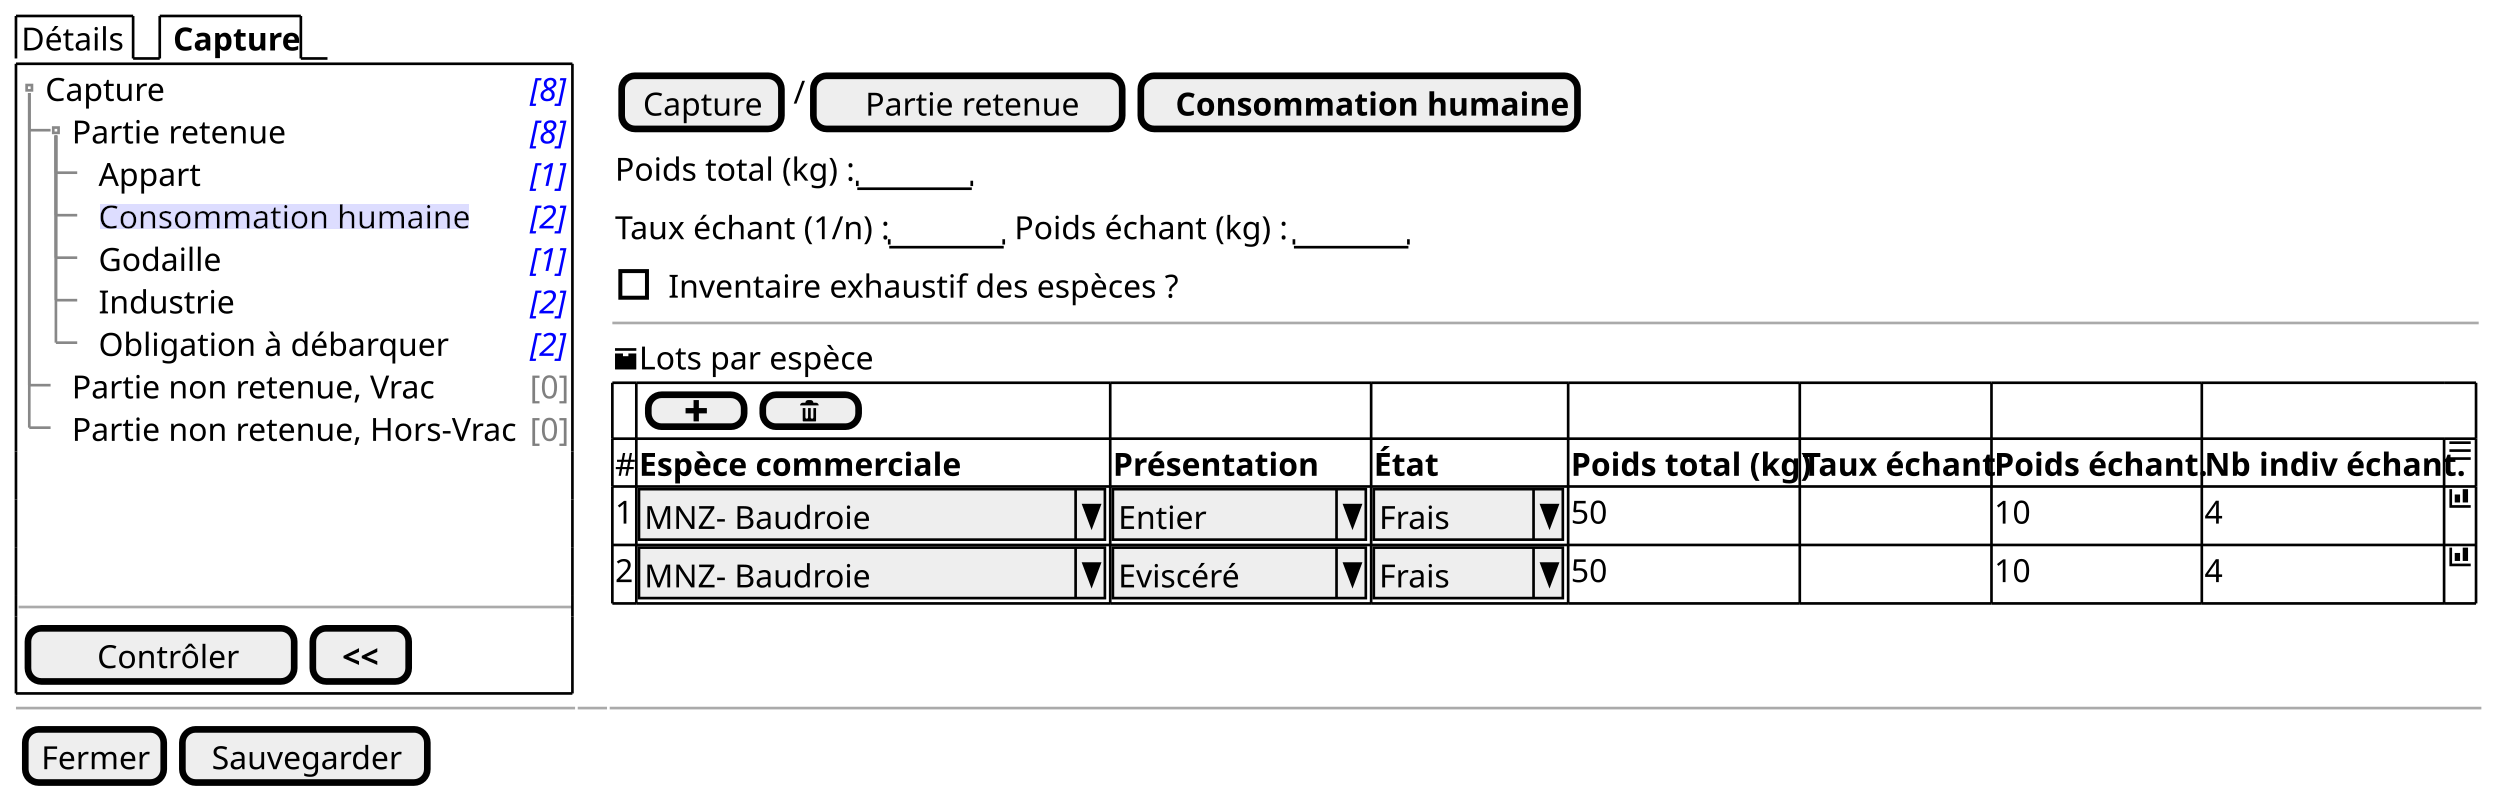
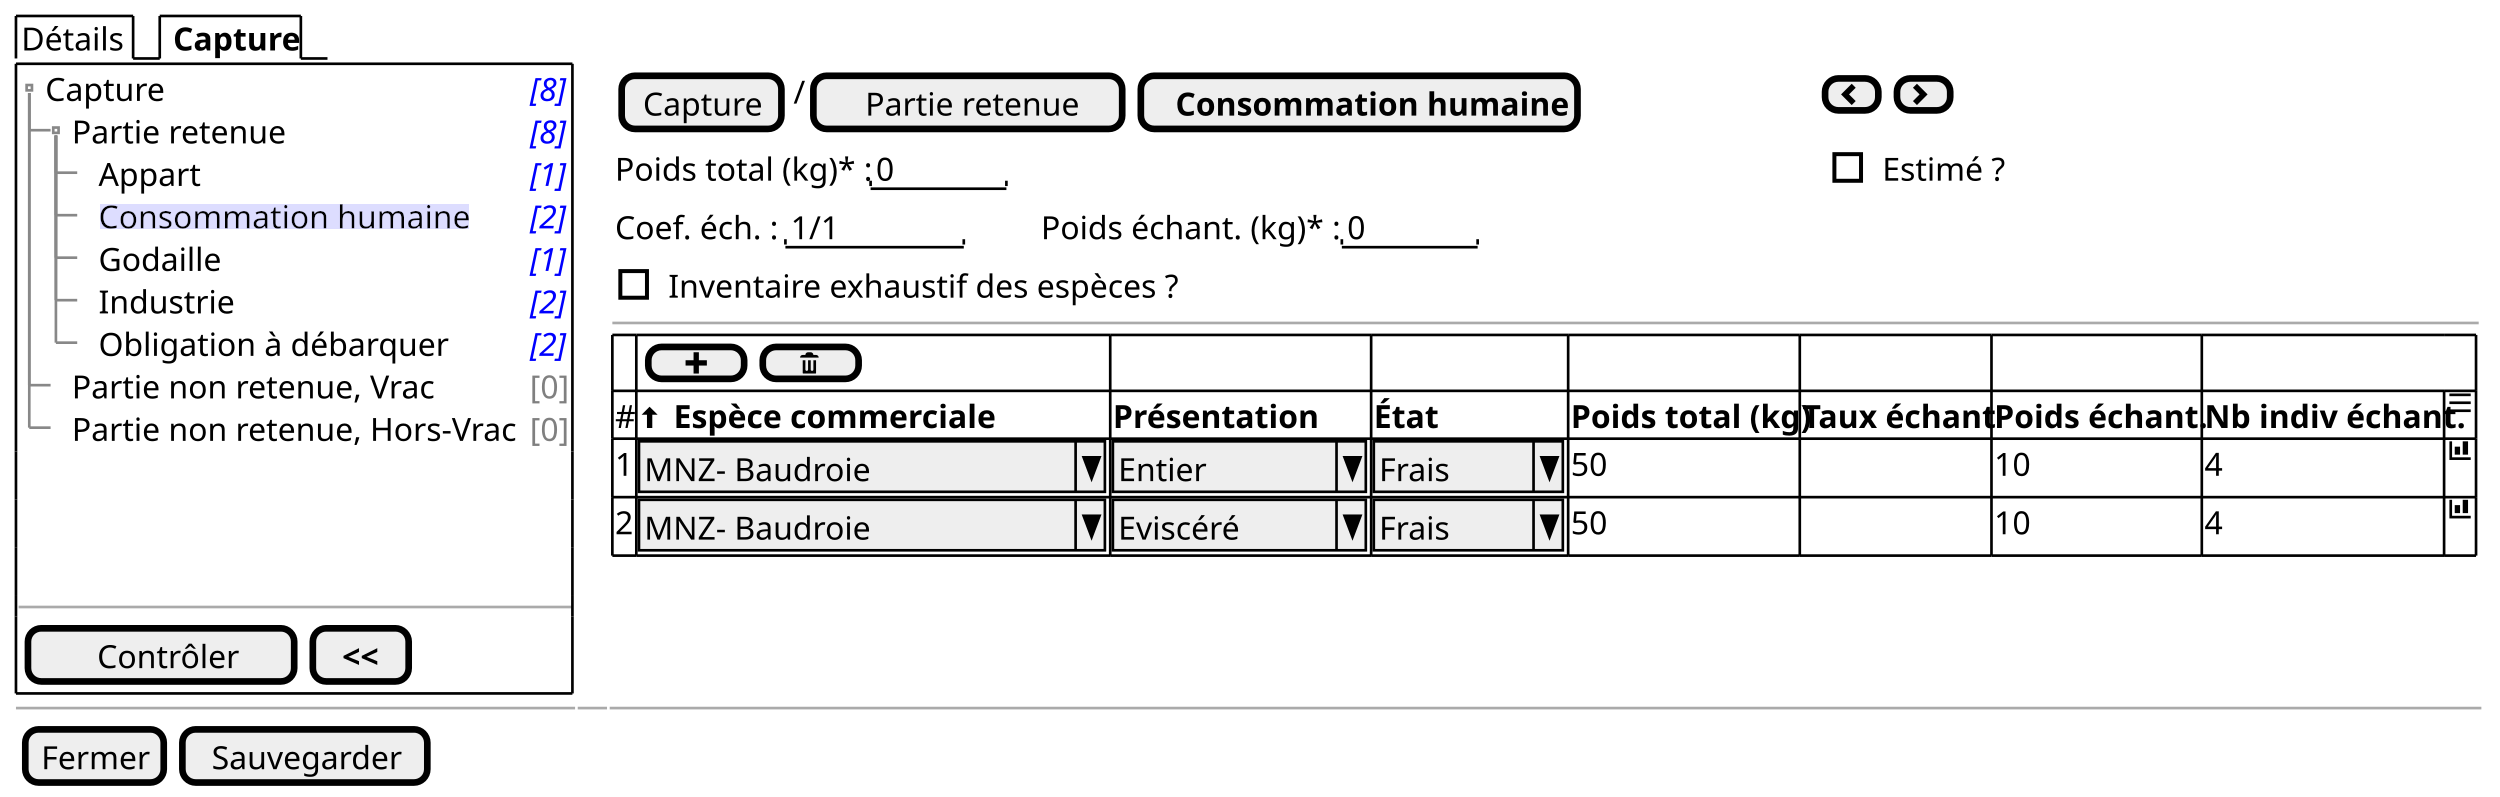
<svg xmlns="http://www.w3.org/2000/svg" contentStyleType="text/css" height="299px" preserveAspectRatio="none" style="width:939px;height:299px;background:#FFFFFF;" version="1.1" viewBox="0 0 939 299" width="939px" zoomAndPan="magnify">
  <defs>
-     <filter height="1" id="b18i90tzj31lcf0" width="1" x="0" y="0">
+     <filter height="1" id="b17hx7ws9d99890" width="1" x="0" y="0">
      <feFlood flood-color="#DDDDFF" result="flood" />
      <feComposite in="SourceGraphic" in2="flood" operator="over" />
    </filter>
  </defs>
  <g>
    <text fill="#000000" font-family="sans-serif" font-size="12" lengthAdjust="spacing" textLength="39" x="8" y="18.949">Détails</text>
    <line style="stroke:#000000;stroke-width:1.0;" x1="6" x2="6" y1="6" y2="21.961" />
    <line style="stroke:#000000;stroke-width:1.0;" x1="6" x2="50" y1="6" y2="6" />
    <line style="stroke:#000000;stroke-width:1.0;" x1="50" x2="50" y1="6" y2="21.961" />
    <line style="stroke:#000000;stroke-width:1.0;" x1="50" x2="60" y1="21.961" y2="21.961" />
    <text fill="#000000" font-family="sans-serif" font-size="12" font-weight="bold" lengthAdjust="spacing" textLength="45" x="65" y="18.949">Capture</text>
    <line style="stroke:#000000;stroke-width:1.0;" x1="60" x2="60" y1="6" y2="21.961" />
    <line style="stroke:#000000;stroke-width:1.0;" x1="60" x2="113" y1="6" y2="6" />
    <line style="stroke:#000000;stroke-width:1.0;" x1="113" x2="113" y1="6" y2="21.961" />
    <line style="stroke:#000000;stroke-width:1.0;" x1="113" x2="123" y1="21.961" y2="21.961" />
    <text fill="#000000" font-family="sans-serif" font-size="12" lengthAdjust="spacing" textLength="44" x="17" y="37.91">Capture</text>
    <text fill="#0000FF" font-family="sans-serif" font-size="12" font-style="italic" lengthAdjust="spacing" textLength="13" x="199" y="37.91">[8]</text>
    <text fill="#000000" font-family="sans-serif" font-size="12" lengthAdjust="spacing" textLength="77" x="27" y="53.871">Partie retenue</text>
    <text fill="#0000FF" font-family="sans-serif" font-size="12" font-style="italic" lengthAdjust="spacing" textLength="13" x="199" y="53.871">[8]</text>
    <text fill="#000000" font-family="sans-serif" font-size="12" lengthAdjust="spacing" textLength="35" x="37" y="69.832">Appart</text>
    <text fill="#0000FF" font-family="sans-serif" font-size="12" font-style="italic" lengthAdjust="spacing" textLength="13" x="199" y="69.832">[1]</text>
-     <text fill="#000000" filter="url(#b18i90tzj31lcf0)" font-family="sans-serif" font-size="12" lengthAdjust="spacing" textLength="138" x="37" y="85.793">Consommation humaine</text>
+     <text fill="#000000" filter="url(#b17hx7ws9d99890)" font-family="sans-serif" font-size="12" lengthAdjust="spacing" textLength="138" x="37" y="85.793">Consommation humaine</text>
    <text fill="#0000FF" font-family="sans-serif" font-size="12" font-style="italic" lengthAdjust="spacing" textLength="13" x="199" y="85.793">[2]</text>
    <text fill="#000000" font-family="sans-serif" font-size="12" lengthAdjust="spacing" textLength="46" x="37" y="101.754">Godaille</text>
    <text fill="#0000FF" font-family="sans-serif" font-size="12" font-style="italic" lengthAdjust="spacing" textLength="13" x="199" y="101.754">[1]</text>
    <text fill="#000000" font-family="sans-serif" font-size="12" lengthAdjust="spacing" textLength="48" x="37" y="117.715">Industrie</text>
    <text fill="#0000FF" font-family="sans-serif" font-size="12" font-style="italic" lengthAdjust="spacing" textLength="13" x="199" y="117.715">[2]</text>
    <text fill="#000000" font-family="sans-serif" font-size="12" lengthAdjust="spacing" textLength="126" x="37" y="133.676">Obligation à débarquer</text>
    <text fill="#0000FF" font-family="sans-serif" font-size="12" font-style="italic" lengthAdjust="spacing" textLength="13" x="199" y="133.676">[2]</text>
    <text fill="#000000" font-family="sans-serif" font-size="12" lengthAdjust="spacing" textLength="131" x="27" y="149.637">Partie non retenue, Vrac</text>
    <text fill="#808080" font-family="sans-serif" font-size="12" lengthAdjust="spacing" textLength="13" x="199" y="149.637">[0]</text>
    <text fill="#000000" font-family="sans-serif" font-size="12" lengthAdjust="spacing" textLength="162" x="27" y="165.598">Partie non retenue, Hors-Vrac</text>
    <text fill="#808080" font-family="sans-serif" font-size="12" lengthAdjust="spacing" textLength="13" x="199" y="165.598">[0]</text>
    <rect fill="none" height="2" style="stroke:#888888;stroke-width:1.0;" width="2" x="10" y="31.941" />
    <rect fill="none" height="2" style="stroke:#888888;stroke-width:1.0;" width="2" x="20" y="47.902" />
    <line style="stroke:#888888;stroke-width:1.0;" x1="11" x2="11" y1="34.941" y2="48.902" />
    <line style="stroke:#888888;stroke-width:1.0;" x1="11" x2="19" y1="48.902" y2="48.902" />
    <line style="stroke:#888888;stroke-width:1.0;" x1="21" x2="21" y1="50.902" y2="64.863" />
    <line style="stroke:#888888;stroke-width:1.0;" x1="21" x2="29" y1="64.863" y2="64.863" />
    <line style="stroke:#888888;stroke-width:1.0;" x1="21" x2="21" y1="50.902" y2="80.824" />
    <line style="stroke:#888888;stroke-width:1.0;" x1="21" x2="29" y1="80.824" y2="80.824" />
    <line style="stroke:#888888;stroke-width:1.0;" x1="21" x2="21" y1="50.902" y2="96.785" />
    <line style="stroke:#888888;stroke-width:1.0;" x1="21" x2="29" y1="96.785" y2="96.785" />
    <line style="stroke:#888888;stroke-width:1.0;" x1="21" x2="21" y1="50.902" y2="112.746" />
    <line style="stroke:#888888;stroke-width:1.0;" x1="21" x2="29" y1="112.746" y2="112.746" />
    <line style="stroke:#888888;stroke-width:1.0;" x1="21" x2="21" y1="50.902" y2="128.707" />
    <line style="stroke:#888888;stroke-width:1.0;" x1="21" x2="29" y1="128.707" y2="128.707" />
    <line style="stroke:#888888;stroke-width:1.0;" x1="11" x2="11" y1="34.941" y2="144.668" />
    <line style="stroke:#888888;stroke-width:1.0;" x1="11" x2="19" y1="144.668" y2="144.668" />
    <line style="stroke:#888888;stroke-width:1.0;" x1="11" x2="11" y1="34.941" y2="160.629" />
    <line style="stroke:#888888;stroke-width:1.0;" x1="11" x2="19" y1="160.629" y2="160.629" />
    <line style="stroke:#AAAAAA;stroke-width:1.0;" x1="7" x2="215" y1="227.992" y2="227.992" />
    <rect fill="#EEEEEE" height="19.961" rx="5" ry="5" style="stroke:#000000;stroke-width:2.5;" width="100" x="10.5" y="235.992" />
    <text fill="#000000" font-family="sans-serif" font-size="12" lengthAdjust="spacing" textLength="51" x="36.5" y="250.941">Contrôler</text>
    <rect fill="#EEEEEE" height="19.961" rx="5" ry="5" style="stroke:#000000;stroke-width:2.5;" width="36" x="117.5" y="235.992" />
    <text fill="#000000" font-family="sans-serif" font-size="12" font-weight="bold" lengthAdjust="spacing" textLength="14" x="128.5" y="250.941">&lt;&lt;</text>
    <line style="stroke:#000000;stroke-width:1.0;" x1="6" x2="215" y1="23.961" y2="23.961" />
    <line style="stroke:#000000;stroke-width:1.0;" x1="6" x2="215" y1="260.453" y2="260.453" />
    <line style="stroke:#000000;stroke-width:1.0;" x1="6" x2="6" y1="23.961" y2="169.609" />
    <line style="stroke:#000000;stroke-width:1.0;" x1="215" x2="215" y1="169.609" y2="187.57" />
    <line style="stroke:#000000;stroke-width:1.0;" x1="215" x2="215" y1="23.961" y2="169.609" />
    <line style="stroke:#000000;stroke-width:1.0;" x1="6" x2="6" y1="231.492" y2="260.453" />
    <line style="stroke:#000000;stroke-width:1.0;" x1="6" x2="6" y1="223.492" y2="231.492" />
    <line style="stroke:#000000;stroke-width:1.0;" x1="215" x2="215" y1="231.492" y2="260.453" />
    <line style="stroke:#000000;stroke-width:1.0;" x1="6" x2="6" y1="205.531" y2="223.492" />
    <line style="stroke:#000000;stroke-width:1.0;" x1="215" x2="215" y1="223.492" y2="231.492" />
    <line style="stroke:#000000;stroke-width:1.0;" x1="6" x2="6" y1="187.57" y2="205.531" />
    <line style="stroke:#000000;stroke-width:1.0;" x1="215" x2="215" y1="205.531" y2="223.492" />
    <line style="stroke:#000000;stroke-width:1.0;" x1="6" x2="6" y1="169.609" y2="187.57" />
    <line style="stroke:#000000;stroke-width:1.0;" x1="215" x2="215" y1="187.57" y2="205.531" />
    <rect fill="#EEEEEE" height="19.961" rx="5" ry="5" style="stroke:#000000;stroke-width:2.5;" width="60" x="233.5" y="28.461" />
    <text fill="#000000" font-family="sans-serif" font-size="12" lengthAdjust="spacing" textLength="44" x="241.5" y="43.41">Capture</text>
    <text fill="#000000" font-family="sans-serif" font-size="12" lengthAdjust="spacing" textLength="3" x="298" y="38.91">/</text>
    <rect fill="#EEEEEE" height="19.961" rx="5" ry="5" style="stroke:#000000;stroke-width:2.5;" width="116" x="305.5" y="28.461" />
    <text fill="#000000" font-family="sans-serif" font-size="12" lengthAdjust="spacing" textLength="77" x="325" y="43.41">Partie retenue</text>
    <rect fill="#EEEEEE" height="19.961" rx="5" ry="5" style="stroke:#000000;stroke-width:2.5;" width="164" x="428.5" y="28.461" />
    <text fill="#000000" font-family="sans-serif" font-size="12" font-weight="bold" lengthAdjust="spacing" textLength="138" x="441.5" y="43.41">Consommation humaine</text>
-     <text fill="#000000" font-family="sans-serif" font-size="12" lengthAdjust="spacing" textLength="88" x="231" y="67.871">Poids total (kg) :</text>
-     <text fill="#000000" font-family="sans-serif" font-size="12" lengthAdjust="spacing" textLength="3" x="324" y="67.871"> </text>
-     <line style="stroke:#000000;stroke-width:1.0;" x1="322" x2="365" y1="70.883" y2="70.883" />
-     <line style="stroke:#000000;stroke-width:1.0;" x1="322" x2="322" y1="67.883" y2="69.883" />
-     <line style="stroke:#000000;stroke-width:1.0;" x1="365" x2="365" y1="67.883" y2="69.883" />
-     <text fill="#000000" font-family="sans-serif" font-size="12" lengthAdjust="spacing" textLength="100" x="231" y="89.832">Taux échant (1/n) :</text>
-     <text fill="#000000" font-family="sans-serif" font-size="12" lengthAdjust="spacing" textLength="3" x="336" y="89.832"> </text>
-     <line style="stroke:#000000;stroke-width:1.0;" x1="334" x2="377" y1="92.844" y2="92.844" />
-     <line style="stroke:#000000;stroke-width:1.0;" x1="334" x2="334" y1="89.844" y2="91.844" />
-     <line style="stroke:#000000;stroke-width:1.0;" x1="377" x2="377" y1="89.844" y2="91.844" />
-     <text fill="#000000" font-family="sans-serif" font-size="12" lengthAdjust="spacing" textLength="102" x="381" y="89.832">Poids échant (kg) :</text>
-     <text fill="#000000" font-family="sans-serif" font-size="12" lengthAdjust="spacing" textLength="3" x="488" y="89.832"> </text>
-     <line style="stroke:#000000;stroke-width:1.0;" x1="486" x2="529" y1="92.844" y2="92.844" />
-     <line style="stroke:#000000;stroke-width:1.0;" x1="486" x2="486" y1="89.844" y2="91.844" />
-     <line style="stroke:#000000;stroke-width:1.0;" x1="529" x2="529" y1="89.844" y2="91.844" />
+     <rect fill="#EEEEEE" height="12" rx="5" ry="5" style="stroke:#000000;stroke-width:2.5;" width="20" x="685.5" y="29.461" />
+     <path d="M695.5,31.461 L691.5,35.461 L695.5,39.461 L697,37.961 L694.5,35.461 L697,32.961 L695.5,31.461 " fill="#000000" style="stroke:;stroke-width:0.0;stroke-dasharray:;" />
+     <rect fill="#EEEEEE" height="12" rx="5" ry="5" style="stroke:#000000;stroke-width:2.5;" width="20" x="712.5" y="29.461" />
+     <path d="M720,31.461 L718.5,32.961 L721,35.461 L718.5,37.961 L720,39.461 L724,35.461 L720,31.461 " fill="#000000" style="stroke:;stroke-width:0.0;stroke-dasharray:;" />
+     <text fill="#000000" font-family="sans-serif" font-size="12" lengthAdjust="spacing" textLength="93" x="231" y="67.871">Poids total (kg)* :</text>
+     <text fill="#000000" font-family="sans-serif" font-size="12" lengthAdjust="spacing" textLength="7" x="329" y="67.871">0</text>
+     <line style="stroke:#000000;stroke-width:1.0;" x1="327" x2="378" y1="70.883" y2="70.883" />
+     <line style="stroke:#000000;stroke-width:1.0;" x1="327" x2="327" y1="67.883" y2="69.883" />
+     <line style="stroke:#000000;stroke-width:1.0;" x1="378" x2="378" y1="67.883" y2="69.883" />
+     <text fill="#000000" font-family="sans-serif" font-size="12" lengthAdjust="spacing" textLength="49" x="707" y="67.871">Estimé ?</text>
+     <rect fill="none" height="10" style="stroke:#000000;stroke-width:1.5;" width="10" x="689" y="57.902" />
+     <text fill="#000000" font-family="sans-serif" font-size="12" lengthAdjust="spacing" textLength="61" x="231" y="89.832">Coef. éch. :</text>
+     <text fill="#000000" font-family="sans-serif" font-size="12" lengthAdjust="spacing" textLength="17" x="297" y="89.832">1/1</text>
+     <line style="stroke:#000000;stroke-width:1.0;" x1="295" x2="362" y1="92.844" y2="92.844" />
+     <line style="stroke:#000000;stroke-width:1.0;" x1="295" x2="295" y1="89.844" y2="91.844" />
+     <line style="stroke:#000000;stroke-width:1.0;" x1="362" x2="362" y1="89.844" y2="91.844" />
+     <text fill="#000000" font-family="sans-serif" font-size="12" lengthAdjust="spacing" textLength="110" x="391" y="89.832">Poids échant. (kg)* :</text>
+     <text fill="#000000" font-family="sans-serif" font-size="12" lengthAdjust="spacing" textLength="7" x="506" y="89.832">0</text>
+     <line style="stroke:#000000;stroke-width:1.0;" x1="504" x2="555" y1="92.844" y2="92.844" />
+     <line style="stroke:#000000;stroke-width:1.0;" x1="504" x2="504" y1="89.844" y2="91.844" />
+     <line style="stroke:#000000;stroke-width:1.0;" x1="555" x2="555" y1="89.844" y2="91.844" />
    <text fill="#000000" font-family="sans-serif" font-size="12" lengthAdjust="spacing" textLength="190" x="251" y="111.793">Inventaire exhaustif des espèces ?</text>
    <rect fill="none" height="10" style="stroke:#000000;stroke-width:1.5;" width="10" x="233" y="101.824" />
    <line style="stroke:#AAAAAA;stroke-width:1.0;" x1="230" x2="931" y1="121.305" y2="121.305" />
-     <path d="M231,130.766 L231,131.766 L239,131.766 L239,130.766 L231,130.766 M231,132.766 L231,138.676 C231,138.726 231.04,138.766 231.09,138.766 L238.9,138.766 C238.95,138.766 238.99,138.726 238.99,138.676 L238.99,132.766 L236.02,132.766 L236.02,133.796 L233.99,133.796 L233.99,132.766 L230.99,132.766 " fill="#000000" style="stroke:;stroke-width:0.0;stroke-dasharray:;" />
-     <text fill="#000000" font-family="sans-serif" font-size="12" lengthAdjust="spacing" textLength="89" x="240" y="138.754">Lots par espèce</text>
-     <rect fill="#EEEEEE" height="12" rx="5" ry="5" style="stroke:#000000;stroke-width:2.5;" width="36" x="243.5" y="148.266" />
-     <path d="M260.5,150.266 L260.5,153.266 L257.5,153.266 L257.5,155.266 L260.5,155.266 L260.5,158.266 L262.5,158.266 L262.5,155.266 L265.5,155.266 L265.5,153.266 L262.5,153.266 L262.5,150.266 L260.5,150.266 " fill="#000000" style="stroke:;stroke-width:0.0;stroke-dasharray:;" />
-     <rect fill="#EEEEEE" height="12" rx="5" ry="5" style="stroke:#000000;stroke-width:2.5;" width="36" x="286.5" y="148.266" />
-     <path d="M303.5,150.266 C302.95,150.266 302.5,150.716 302.5,151.266 L301.5,151.266 C300.95,151.266 300.5,151.716 300.5,152.266 L307.5,152.266 C307.5,151.716 307.05,151.266 306.5,151.266 L305.5,151.266 C305.5,150.716 305.05,150.266 304.5,150.266 L303.5,150.266 M301.5,153.266 L301.5,158.076 C301.5,158.186 301.58,158.266 301.69,158.266 L306.32,158.266 C306.43,158.266 306.51,158.186 306.51,158.076 L306.51,153.266 L305.51,153.266 L305.51,156.766 C305.51,157.046 305.29,157.266 305.01,157.266 C304.73,157.266 304.51,157.046 304.51,156.766 L304.51,153.266 L303.51,153.266 L303.51,156.766 C303.51,157.046 303.29,157.266 303.01,157.266 C302.73,157.266 302.51,157.046 302.51,156.766 L302.51,153.266 L301.51,153.266 " fill="#000000" style="stroke:;stroke-width:0.0;stroke-dasharray:;" />
-     <text fill="#000000" font-family="sans-serif" font-size="12" lengthAdjust="spacing" textLength="7" x="231" y="178.715">#</text>
-     <text fill="#000000" font-family="sans-serif" font-size="12" font-weight="bold" lengthAdjust="spacing" textLength="120" x="240" y="178.715">Espèce commerciale</text>
-     <text fill="#000000" font-family="sans-serif" font-size="12" font-weight="bold" lengthAdjust="spacing" textLength="73" x="418" y="178.715">Présentation</text>
-     <text fill="#000000" font-family="sans-serif" font-size="12" font-weight="bold" lengthAdjust="spacing" textLength="22" x="516" y="178.715">État</text>
-     <text fill="#000000" font-family="sans-serif" font-size="12" font-weight="bold" lengthAdjust="spacing" textLength="85" x="590" y="178.715">Poids total (kg)</text>
-     <text fill="#000000" font-family="sans-serif" font-size="12" font-weight="bold" lengthAdjust="spacing" textLength="70" x="677" y="178.715">Taux échant</text>
-     <text fill="#000000" font-family="sans-serif" font-size="12" font-weight="bold" lengthAdjust="spacing" textLength="77" x="749" y="178.715">Poids échant.</text>
-     <text fill="#000000" font-family="sans-serif" font-size="12" font-weight="bold" lengthAdjust="spacing" textLength="89" x="828" y="178.715">Nb indiv échant.</text>
-     <path d="M920,165.766 L920,166.766 L928,166.766 L928,165.766 L920,165.766 M920,168.736 L920,169.736 L928,169.736 L928,168.736 L920,168.736 M920,171.736 L920,172.736 L928,172.736 L928,171.736 L920,171.736 " fill="#000000" style="stroke:;stroke-width:0.0;stroke-dasharray:;" />
-     <text fill="#000000" font-family="sans-serif" font-size="12" lengthAdjust="spacing" textLength="7" x="231" y="196.676">1</text>
-     <rect fill="#EEEEEE" height="18.961" style="stroke:#000000;stroke-width:1.0;" width="175" x="240" y="183.727" />
-     <text fill="#000000" font-family="sans-serif" font-size="12" lengthAdjust="spacing" textLength="82" x="242" y="198.676">MNZ- Baudroie</text>
-     <line style="stroke:#000000;stroke-width:1.0;" x1="404" x2="404" y1="183.727" y2="202.688" />
-     <polygon fill="#000000" points="407,189.727,413,189.727,410,197.688" style="stroke:#000000;stroke-width:1.0;" />
-     <rect fill="#EEEEEE" height="18.961" style="stroke:#000000;stroke-width:1.0;" width="95" x="418" y="183.727" />
-     <text fill="#000000" font-family="sans-serif" font-size="12" lengthAdjust="spacing" textLength="32" x="420" y="198.676">Entier</text>
-     <line style="stroke:#000000;stroke-width:1.0;" x1="502" x2="502" y1="183.727" y2="202.688" />
-     <polygon fill="#000000" points="505,189.727,511,189.727,508,197.688" style="stroke:#000000;stroke-width:1.0;" />
-     <rect fill="#EEEEEE" height="18.961" style="stroke:#000000;stroke-width:1.0;" width="71" x="516" y="183.727" />
-     <text fill="#000000" font-family="sans-serif" font-size="12" lengthAdjust="spacing" textLength="28" x="518" y="198.676">Frais</text>
-     <line style="stroke:#000000;stroke-width:1.0;" x1="576" x2="576" y1="183.727" y2="202.688" />
-     <polygon fill="#000000" points="579,189.727,585,189.727,582,197.688" style="stroke:#000000;stroke-width:1.0;" />
-     <text fill="#000000" font-family="sans-serif" font-size="12" lengthAdjust="spacing" textLength="14" x="590" y="196.676">50</text>
-     <text fill="#000000" font-family="sans-serif" font-size="12" lengthAdjust="spacing" textLength="14" x="749" y="196.676">10</text>
-     <text fill="#000000" font-family="sans-serif" font-size="12" lengthAdjust="spacing" textLength="7" x="828" y="196.676">4</text>
-     <path d="M920,183.727 L920,190.727 L928,190.727 L928,189.727 L921,189.727 L921,183.727 L920,183.727 M925,183.727 L925,188.727 L927,188.727 L927,183.727 L925,183.727 M922,185.727 L922,188.727 L924,188.727 L924,185.727 L922,185.727 " fill="#000000" style="stroke:;stroke-width:0.0;stroke-dasharray:;" />
-     <text fill="#000000" font-family="sans-serif" font-size="12" lengthAdjust="spacing" textLength="7" x="231" y="218.637">2</text>
-     <rect fill="#EEEEEE" height="18.961" style="stroke:#000000;stroke-width:1.0;" width="175" x="240" y="205.688" />
-     <text fill="#000000" font-family="sans-serif" font-size="12" lengthAdjust="spacing" textLength="82" x="242" y="220.637">MNZ- Baudroie</text>
-     <line style="stroke:#000000;stroke-width:1.0;" x1="404" x2="404" y1="205.688" y2="224.648" />
-     <polygon fill="#000000" points="407,211.688,413,211.688,410,219.648" style="stroke:#000000;stroke-width:1.0;" />
-     <rect fill="#EEEEEE" height="18.961" style="stroke:#000000;stroke-width:1.0;" width="95" x="418" y="205.688" />
-     <text fill="#000000" font-family="sans-serif" font-size="12" lengthAdjust="spacing" textLength="47" x="420" y="220.637">Eviscéré</text>
-     <line style="stroke:#000000;stroke-width:1.0;" x1="502" x2="502" y1="205.688" y2="224.648" />
-     <polygon fill="#000000" points="505,211.688,511,211.688,508,219.648" style="stroke:#000000;stroke-width:1.0;" />
-     <rect fill="#EEEEEE" height="18.961" style="stroke:#000000;stroke-width:1.0;" width="71" x="516" y="205.688" />
-     <text fill="#000000" font-family="sans-serif" font-size="12" lengthAdjust="spacing" textLength="28" x="518" y="220.637">Frais</text>
-     <line style="stroke:#000000;stroke-width:1.0;" x1="576" x2="576" y1="205.688" y2="224.648" />
-     <polygon fill="#000000" points="579,211.688,585,211.688,582,219.648" style="stroke:#000000;stroke-width:1.0;" />
-     <text fill="#000000" font-family="sans-serif" font-size="12" lengthAdjust="spacing" textLength="14" x="590" y="218.637">50</text>
-     <text fill="#000000" font-family="sans-serif" font-size="12" lengthAdjust="spacing" textLength="14" x="749" y="218.637">10</text>
-     <text fill="#000000" font-family="sans-serif" font-size="12" lengthAdjust="spacing" textLength="7" x="828" y="218.637">4</text>
-     <path d="M920,205.688 L920,212.688 L928,212.688 L928,211.688 L921,211.688 L921,205.688 L920,205.688 M925,205.688 L925,210.688 L927,210.688 L927,205.688 L925,205.688 M922,207.688 L922,210.688 L924,210.688 L924,207.688 L922,207.688 " fill="#000000" style="stroke:;stroke-width:0.0;stroke-dasharray:;" />
-     <line style="stroke:#000000;stroke-width:1.0;" x1="230" x2="239" y1="143.766" y2="143.766" />
-     <line style="stroke:#000000;stroke-width:1.0;" x1="589" x2="676" y1="226.648" y2="226.648" />
-     <line style="stroke:#000000;stroke-width:1.0;" x1="239" x2="417" y1="143.766" y2="143.766" />
-     <line style="stroke:#000000;stroke-width:1.0;" x1="676" x2="748" y1="226.648" y2="226.648" />
-     <line style="stroke:#000000;stroke-width:1.0;" x1="417" x2="515" y1="143.766" y2="143.766" />
-     <line style="stroke:#000000;stroke-width:1.0;" x1="748" x2="827" y1="226.648" y2="226.648" />
-     <line style="stroke:#000000;stroke-width:1.0;" x1="515" x2="589" y1="143.766" y2="143.766" />
-     <line style="stroke:#000000;stroke-width:1.0;" x1="827" x2="918" y1="226.648" y2="226.648" />
-     <line style="stroke:#000000;stroke-width:1.0;" x1="589" x2="676" y1="143.766" y2="143.766" />
-     <line style="stroke:#000000;stroke-width:1.0;" x1="918" x2="930" y1="226.648" y2="226.648" />
-     <line style="stroke:#000000;stroke-width:1.0;" x1="676" x2="748" y1="143.766" y2="143.766" />
-     <line style="stroke:#000000;stroke-width:1.0;" x1="748" x2="827" y1="143.766" y2="143.766" />
-     <line style="stroke:#000000;stroke-width:1.0;" x1="827" x2="918" y1="143.766" y2="143.766" />
-     <line style="stroke:#000000;stroke-width:1.0;" x1="918" x2="930" y1="143.766" y2="143.766" />
-     <line style="stroke:#000000;stroke-width:1.0;" x1="230" x2="239" y1="204.688" y2="204.688" />
-     <line style="stroke:#000000;stroke-width:1.0;" x1="239" x2="417" y1="204.688" y2="204.688" />
-     <line style="stroke:#000000;stroke-width:1.0;" x1="417" x2="515" y1="204.688" y2="204.688" />
-     <line style="stroke:#000000;stroke-width:1.0;" x1="515" x2="589" y1="204.688" y2="204.688" />
-     <line style="stroke:#000000;stroke-width:1.0;" x1="589" x2="676" y1="204.688" y2="204.688" />
-     <line style="stroke:#000000;stroke-width:1.0;" x1="676" x2="748" y1="204.688" y2="204.688" />
-     <line style="stroke:#000000;stroke-width:1.0;" x1="748" x2="827" y1="204.688" y2="204.688" />
-     <line style="stroke:#000000;stroke-width:1.0;" x1="827" x2="918" y1="204.688" y2="204.688" />
-     <line style="stroke:#000000;stroke-width:1.0;" x1="918" x2="930" y1="204.688" y2="204.688" />
-     <line style="stroke:#000000;stroke-width:1.0;" x1="230" x2="239" y1="182.727" y2="182.727" />
-     <line style="stroke:#000000;stroke-width:1.0;" x1="239" x2="417" y1="182.727" y2="182.727" />
-     <line style="stroke:#000000;stroke-width:1.0;" x1="417" x2="515" y1="182.727" y2="182.727" />
-     <line style="stroke:#000000;stroke-width:1.0;" x1="515" x2="589" y1="182.727" y2="182.727" />
-     <line style="stroke:#000000;stroke-width:1.0;" x1="589" x2="676" y1="182.727" y2="182.727" />
-     <line style="stroke:#000000;stroke-width:1.0;" x1="676" x2="748" y1="182.727" y2="182.727" />
-     <line style="stroke:#000000;stroke-width:1.0;" x1="748" x2="827" y1="182.727" y2="182.727" />
-     <line style="stroke:#000000;stroke-width:1.0;" x1="827" x2="918" y1="182.727" y2="182.727" />
-     <line style="stroke:#000000;stroke-width:1.0;" x1="918" x2="930" y1="182.727" y2="182.727" />
+     <rect fill="#EEEEEE" height="12" rx="5" ry="5" style="stroke:#000000;stroke-width:2.5;" width="36" x="243.5" y="130.305" />
+     <path d="M260.5,132.305 L260.5,135.305 L257.5,135.305 L257.5,137.305 L260.5,137.305 L260.5,140.305 L262.5,140.305 L262.5,137.305 L265.5,137.305 L265.5,135.305 L262.5,135.305 L262.5,132.305 L260.5,132.305 " fill="#000000" style="stroke:;stroke-width:0.0;stroke-dasharray:;" />
+     <rect fill="#EEEEEE" height="12" rx="5" ry="5" style="stroke:#000000;stroke-width:2.5;" width="36" x="286.5" y="130.305" />
+     <path d="M303.5,132.305 C302.95,132.305 302.5,132.755 302.5,133.305 L301.5,133.305 C300.95,133.305 300.5,133.755 300.5,134.305 L307.5,134.305 C307.5,133.755 307.05,133.305 306.5,133.305 L305.5,133.305 C305.5,132.755 305.05,132.305 304.5,132.305 L303.5,132.305 M301.5,135.305 L301.5,140.115 C301.5,140.225 301.58,140.305 301.69,140.305 L306.32,140.305 C306.43,140.305 306.51,140.225 306.51,140.115 L306.51,135.305 L305.51,135.305 L305.51,138.805 C305.51,139.085 305.29,139.305 305.01,139.305 C304.73,139.305 304.51,139.085 304.51,138.805 L304.51,135.305 L303.51,135.305 L303.51,138.805 C303.51,139.085 303.29,139.305 303.01,139.305 C302.73,139.305 302.51,139.085 302.51,138.805 L302.51,135.305 L301.51,135.305 " fill="#000000" style="stroke:;stroke-width:0.0;stroke-dasharray:;" />
+     <text fill="#000000" font-family="sans-serif" font-size="12" lengthAdjust="spacing" textLength="7" x="231" y="160.754">#</text>
+     <path d="M243.97,152.766 L241,155.766 L243,155.766 L243,160.766 L245,160.766 L245,155.766 L247,155.766 L243.97,152.766 " fill="#000000" style="stroke:;stroke-width:0.0;stroke-dasharray:;" />
+     <text fill="#000000" font-family="sans-serif" font-size="12" lengthAdjust="spacing" textLength="3" x="250" y="160.754"> </text>
+     <text fill="#000000" font-family="sans-serif" font-size="12" font-weight="bold" lengthAdjust="spacing" textLength="120" x="253" y="160.754">Espèce commerciale</text>
+     <text fill="#000000" font-family="sans-serif" font-size="12" font-weight="bold" lengthAdjust="spacing" textLength="73" x="418" y="160.754">Présentation</text>
+     <text fill="#000000" font-family="sans-serif" font-size="12" font-weight="bold" lengthAdjust="spacing" textLength="22" x="516" y="160.754">État</text>
+     <text fill="#000000" font-family="sans-serif" font-size="12" font-weight="bold" lengthAdjust="spacing" textLength="85" x="590" y="160.754">Poids total (kg)</text>
+     <text fill="#000000" font-family="sans-serif" font-size="12" font-weight="bold" lengthAdjust="spacing" textLength="70" x="677" y="160.754">Taux échant</text>
+     <text fill="#000000" font-family="sans-serif" font-size="12" font-weight="bold" lengthAdjust="spacing" textLength="77" x="749" y="160.754">Poids échant.</text>
+     <text fill="#000000" font-family="sans-serif" font-size="12" font-weight="bold" lengthAdjust="spacing" textLength="89" x="828" y="160.754">Nb indiv échant.</text>
+     <path d="M920,147.805 L920,148.805 L928,148.805 L928,147.805 L920,147.805 M920,150.775 L920,151.775 L928,151.775 L928,150.775 L920,150.775 M920,153.775 L920,154.775 L928,154.775 L928,153.775 L920,153.775 " fill="#000000" style="stroke:;stroke-width:0.0;stroke-dasharray:;" />
+     <text fill="#000000" font-family="sans-serif" font-size="12" lengthAdjust="spacing" textLength="7" x="231" y="178.715">1</text>
+     <rect fill="#EEEEEE" height="18.961" style="stroke:#000000;stroke-width:1.0;" width="175" x="240" y="165.766" />
+     <text fill="#000000" font-family="sans-serif" font-size="12" lengthAdjust="spacing" textLength="82" x="242" y="180.715">MNZ- Baudroie</text>
+     <line style="stroke:#000000;stroke-width:1.0;" x1="404" x2="404" y1="165.766" y2="184.727" />
+     <polygon fill="#000000" points="407,171.766,413,171.766,410,179.727" style="stroke:#000000;stroke-width:1.0;" />
+     <rect fill="#EEEEEE" height="18.961" style="stroke:#000000;stroke-width:1.0;" width="95" x="418" y="165.766" />
+     <text fill="#000000" font-family="sans-serif" font-size="12" lengthAdjust="spacing" textLength="32" x="420" y="180.715">Entier</text>
+     <line style="stroke:#000000;stroke-width:1.0;" x1="502" x2="502" y1="165.766" y2="184.727" />
+     <polygon fill="#000000" points="505,171.766,511,171.766,508,179.727" style="stroke:#000000;stroke-width:1.0;" />
+     <rect fill="#EEEEEE" height="18.961" style="stroke:#000000;stroke-width:1.0;" width="71" x="516" y="165.766" />
+     <text fill="#000000" font-family="sans-serif" font-size="12" lengthAdjust="spacing" textLength="28" x="518" y="180.715">Frais</text>
+     <line style="stroke:#000000;stroke-width:1.0;" x1="576" x2="576" y1="165.766" y2="184.727" />
+     <polygon fill="#000000" points="579,171.766,585,171.766,582,179.727" style="stroke:#000000;stroke-width:1.0;" />
+     <text fill="#000000" font-family="sans-serif" font-size="12" lengthAdjust="spacing" textLength="14" x="590" y="178.715">50</text>
+     <text fill="#000000" font-family="sans-serif" font-size="12" lengthAdjust="spacing" textLength="14" x="749" y="178.715">10</text>
+     <text fill="#000000" font-family="sans-serif" font-size="12" lengthAdjust="spacing" textLength="7" x="828" y="178.715">4</text>
+     <path d="M920,165.766 L920,172.766 L928,172.766 L928,171.766 L921,171.766 L921,165.766 L920,165.766 M925,165.766 L925,170.766 L927,170.766 L927,165.766 L925,165.766 M922,167.766 L922,170.766 L924,170.766 L924,167.766 L922,167.766 " fill="#000000" style="stroke:;stroke-width:0.0;stroke-dasharray:;" />
+     <text fill="#000000" font-family="sans-serif" font-size="12" lengthAdjust="spacing" textLength="7" x="231" y="200.676">2</text>
+     <rect fill="#EEEEEE" height="18.961" style="stroke:#000000;stroke-width:1.0;" width="175" x="240" y="187.727" />
+     <text fill="#000000" font-family="sans-serif" font-size="12" lengthAdjust="spacing" textLength="82" x="242" y="202.676">MNZ- Baudroie</text>
+     <line style="stroke:#000000;stroke-width:1.0;" x1="404" x2="404" y1="187.727" y2="206.688" />
+     <polygon fill="#000000" points="407,193.727,413,193.727,410,201.688" style="stroke:#000000;stroke-width:1.0;" />
+     <rect fill="#EEEEEE" height="18.961" style="stroke:#000000;stroke-width:1.0;" width="95" x="418" y="187.727" />
+     <text fill="#000000" font-family="sans-serif" font-size="12" lengthAdjust="spacing" textLength="47" x="420" y="202.676">Eviscéré</text>
+     <line style="stroke:#000000;stroke-width:1.0;" x1="502" x2="502" y1="187.727" y2="206.688" />
+     <polygon fill="#000000" points="505,193.727,511,193.727,508,201.688" style="stroke:#000000;stroke-width:1.0;" />
+     <rect fill="#EEEEEE" height="18.961" style="stroke:#000000;stroke-width:1.0;" width="71" x="516" y="187.727" />
+     <text fill="#000000" font-family="sans-serif" font-size="12" lengthAdjust="spacing" textLength="28" x="518" y="202.676">Frais</text>
+     <line style="stroke:#000000;stroke-width:1.0;" x1="576" x2="576" y1="187.727" y2="206.688" />
+     <polygon fill="#000000" points="579,193.727,585,193.727,582,201.688" style="stroke:#000000;stroke-width:1.0;" />
+     <text fill="#000000" font-family="sans-serif" font-size="12" lengthAdjust="spacing" textLength="14" x="590" y="200.676">50</text>
+     <text fill="#000000" font-family="sans-serif" font-size="12" lengthAdjust="spacing" textLength="14" x="749" y="200.676">10</text>
+     <text fill="#000000" font-family="sans-serif" font-size="12" lengthAdjust="spacing" textLength="7" x="828" y="200.676">4</text>
+     <path d="M920,187.727 L920,194.727 L928,194.727 L928,193.727 L921,193.727 L921,187.727 L920,187.727 M925,187.727 L925,192.727 L927,192.727 L927,187.727 L925,187.727 M922,189.727 L922,192.727 L924,192.727 L924,189.727 L922,189.727 " fill="#000000" style="stroke:;stroke-width:0.0;stroke-dasharray:;" />
+     <line style="stroke:#000000;stroke-width:1.0;" x1="230" x2="239" y1="125.805" y2="125.805" />
+     <line style="stroke:#000000;stroke-width:1.0;" x1="589" x2="676" y1="208.688" y2="208.688" />
+     <line style="stroke:#000000;stroke-width:1.0;" x1="239" x2="417" y1="125.805" y2="125.805" />
+     <line style="stroke:#000000;stroke-width:1.0;" x1="676" x2="748" y1="208.688" y2="208.688" />
+     <line style="stroke:#000000;stroke-width:1.0;" x1="417" x2="515" y1="125.805" y2="125.805" />
+     <line style="stroke:#000000;stroke-width:1.0;" x1="748" x2="827" y1="208.688" y2="208.688" />
+     <line style="stroke:#000000;stroke-width:1.0;" x1="515" x2="589" y1="125.805" y2="125.805" />
+     <line style="stroke:#000000;stroke-width:1.0;" x1="827" x2="918" y1="208.688" y2="208.688" />
+     <line style="stroke:#000000;stroke-width:1.0;" x1="589" x2="676" y1="125.805" y2="125.805" />
+     <line style="stroke:#000000;stroke-width:1.0;" x1="918" x2="930" y1="208.688" y2="208.688" />
+     <line style="stroke:#000000;stroke-width:1.0;" x1="676" x2="748" y1="125.805" y2="125.805" />
+     <line style="stroke:#000000;stroke-width:1.0;" x1="748" x2="827" y1="125.805" y2="125.805" />
+     <line style="stroke:#000000;stroke-width:1.0;" x1="827" x2="918" y1="125.805" y2="125.805" />
+     <line style="stroke:#000000;stroke-width:1.0;" x1="918" x2="930" y1="125.805" y2="125.805" />
+     <line style="stroke:#000000;stroke-width:1.0;" x1="230" x2="239" y1="186.727" y2="186.727" />
+     <line style="stroke:#000000;stroke-width:1.0;" x1="239" x2="417" y1="186.727" y2="186.727" />
+     <line style="stroke:#000000;stroke-width:1.0;" x1="417" x2="515" y1="186.727" y2="186.727" />
+     <line style="stroke:#000000;stroke-width:1.0;" x1="515" x2="589" y1="186.727" y2="186.727" />
+     <line style="stroke:#000000;stroke-width:1.0;" x1="589" x2="676" y1="186.727" y2="186.727" />
+     <line style="stroke:#000000;stroke-width:1.0;" x1="676" x2="748" y1="186.727" y2="186.727" />
+     <line style="stroke:#000000;stroke-width:1.0;" x1="748" x2="827" y1="186.727" y2="186.727" />
+     <line style="stroke:#000000;stroke-width:1.0;" x1="827" x2="918" y1="186.727" y2="186.727" />
+     <line style="stroke:#000000;stroke-width:1.0;" x1="918" x2="930" y1="186.727" y2="186.727" />
    <line style="stroke:#000000;stroke-width:1.0;" x1="230" x2="239" y1="164.766" y2="164.766" />
    <line style="stroke:#000000;stroke-width:1.0;" x1="239" x2="417" y1="164.766" y2="164.766" />
    <line style="stroke:#000000;stroke-width:1.0;" x1="417" x2="515" y1="164.766" y2="164.766" />
    <line style="stroke:#000000;stroke-width:1.0;" x1="515" x2="589" y1="164.766" y2="164.766" />
    <line style="stroke:#000000;stroke-width:1.0;" x1="589" x2="676" y1="164.766" y2="164.766" />
    <line style="stroke:#000000;stroke-width:1.0;" x1="676" x2="748" y1="164.766" y2="164.766" />
    <line style="stroke:#000000;stroke-width:1.0;" x1="748" x2="827" y1="164.766" y2="164.766" />
    <line style="stroke:#000000;stroke-width:1.0;" x1="827" x2="918" y1="164.766" y2="164.766" />
    <line style="stroke:#000000;stroke-width:1.0;" x1="918" x2="930" y1="164.766" y2="164.766" />
-     <line style="stroke:#000000;stroke-width:1.0;" x1="230" x2="239" y1="226.648" y2="226.648" />
-     <line style="stroke:#000000;stroke-width:1.0;" x1="239" x2="417" y1="226.648" y2="226.648" />
-     <line style="stroke:#000000;stroke-width:1.0;" x1="417" x2="515" y1="226.648" y2="226.648" />
-     <line style="stroke:#000000;stroke-width:1.0;" x1="515" x2="589" y1="226.648" y2="226.648" />
-     <line style="stroke:#000000;stroke-width:1.0;" x1="230" x2="230" y1="143.766" y2="164.766" />
-     <line style="stroke:#000000;stroke-width:1.0;" x1="239" x2="239" y1="143.766" y2="164.766" />
-     <line style="stroke:#000000;stroke-width:1.0;" x1="417" x2="417" y1="143.766" y2="164.766" />
-     <line style="stroke:#000000;stroke-width:1.0;" x1="515" x2="515" y1="143.766" y2="164.766" />
-     <line style="stroke:#000000;stroke-width:1.0;" x1="589" x2="589" y1="143.766" y2="164.766" />
-     <line style="stroke:#000000;stroke-width:1.0;" x1="676" x2="676" y1="143.766" y2="164.766" />
-     <line style="stroke:#000000;stroke-width:1.0;" x1="748" x2="748" y1="143.766" y2="164.766" />
-     <line style="stroke:#000000;stroke-width:1.0;" x1="827" x2="827" y1="143.766" y2="164.766" />
-     <line style="stroke:#000000;stroke-width:1.0;" x1="930" x2="930" y1="143.766" y2="164.766" />
-     <line style="stroke:#000000;stroke-width:1.0;" x1="230" x2="230" y1="204.688" y2="226.648" />
-     <line style="stroke:#000000;stroke-width:1.0;" x1="239" x2="239" y1="204.688" y2="226.648" />
-     <line style="stroke:#000000;stroke-width:1.0;" x1="417" x2="417" y1="204.688" y2="226.648" />
-     <line style="stroke:#000000;stroke-width:1.0;" x1="515" x2="515" y1="204.688" y2="226.648" />
-     <line style="stroke:#000000;stroke-width:1.0;" x1="589" x2="589" y1="204.688" y2="226.648" />
-     <line style="stroke:#000000;stroke-width:1.0;" x1="676" x2="676" y1="204.688" y2="226.648" />
-     <line style="stroke:#000000;stroke-width:1.0;" x1="748" x2="748" y1="204.688" y2="226.648" />
-     <line style="stroke:#000000;stroke-width:1.0;" x1="827" x2="827" y1="204.688" y2="226.648" />
-     <line style="stroke:#000000;stroke-width:1.0;" x1="918" x2="918" y1="204.688" y2="226.648" />
-     <line style="stroke:#000000;stroke-width:1.0;" x1="930" x2="930" y1="204.688" y2="226.648" />
-     <line style="stroke:#000000;stroke-width:1.0;" x1="230" x2="230" y1="182.727" y2="204.688" />
-     <line style="stroke:#000000;stroke-width:1.0;" x1="239" x2="239" y1="182.727" y2="204.688" />
-     <line style="stroke:#000000;stroke-width:1.0;" x1="417" x2="417" y1="182.727" y2="204.688" />
-     <line style="stroke:#000000;stroke-width:1.0;" x1="515" x2="515" y1="182.727" y2="204.688" />
-     <line style="stroke:#000000;stroke-width:1.0;" x1="589" x2="589" y1="182.727" y2="204.688" />
-     <line style="stroke:#000000;stroke-width:1.0;" x1="676" x2="676" y1="182.727" y2="204.688" />
-     <line style="stroke:#000000;stroke-width:1.0;" x1="748" x2="748" y1="182.727" y2="204.688" />
-     <line style="stroke:#000000;stroke-width:1.0;" x1="827" x2="827" y1="182.727" y2="204.688" />
-     <line style="stroke:#000000;stroke-width:1.0;" x1="918" x2="918" y1="182.727" y2="204.688" />
-     <line style="stroke:#000000;stroke-width:1.0;" x1="930" x2="930" y1="182.727" y2="204.688" />
-     <line style="stroke:#000000;stroke-width:1.0;" x1="230" x2="230" y1="164.766" y2="182.727" />
-     <line style="stroke:#000000;stroke-width:1.0;" x1="239" x2="239" y1="164.766" y2="182.727" />
-     <line style="stroke:#000000;stroke-width:1.0;" x1="417" x2="417" y1="164.766" y2="182.727" />
-     <line style="stroke:#000000;stroke-width:1.0;" x1="515" x2="515" y1="164.766" y2="182.727" />
-     <line style="stroke:#000000;stroke-width:1.0;" x1="589" x2="589" y1="164.766" y2="182.727" />
-     <line style="stroke:#000000;stroke-width:1.0;" x1="676" x2="676" y1="164.766" y2="182.727" />
-     <line style="stroke:#000000;stroke-width:1.0;" x1="748" x2="748" y1="164.766" y2="182.727" />
-     <line style="stroke:#000000;stroke-width:1.0;" x1="827" x2="827" y1="164.766" y2="182.727" />
-     <line style="stroke:#000000;stroke-width:1.0;" x1="918" x2="918" y1="164.766" y2="182.727" />
-     <line style="stroke:#000000;stroke-width:1.0;" x1="930" x2="930" y1="164.766" y2="182.727" />
+     <line style="stroke:#000000;stroke-width:1.0;" x1="230" x2="239" y1="146.805" y2="146.805" />
+     <line style="stroke:#000000;stroke-width:1.0;" x1="239" x2="417" y1="146.805" y2="146.805" />
+     <line style="stroke:#000000;stroke-width:1.0;" x1="417" x2="515" y1="146.805" y2="146.805" />
+     <line style="stroke:#000000;stroke-width:1.0;" x1="515" x2="589" y1="146.805" y2="146.805" />
+     <line style="stroke:#000000;stroke-width:1.0;" x1="589" x2="676" y1="146.805" y2="146.805" />
+     <line style="stroke:#000000;stroke-width:1.0;" x1="676" x2="748" y1="146.805" y2="146.805" />
+     <line style="stroke:#000000;stroke-width:1.0;" x1="748" x2="827" y1="146.805" y2="146.805" />
+     <line style="stroke:#000000;stroke-width:1.0;" x1="827" x2="918" y1="146.805" y2="146.805" />
+     <line style="stroke:#000000;stroke-width:1.0;" x1="918" x2="930" y1="146.805" y2="146.805" />
+     <line style="stroke:#000000;stroke-width:1.0;" x1="230" x2="239" y1="208.688" y2="208.688" />
+     <line style="stroke:#000000;stroke-width:1.0;" x1="239" x2="417" y1="208.688" y2="208.688" />
+     <line style="stroke:#000000;stroke-width:1.0;" x1="417" x2="515" y1="208.688" y2="208.688" />
+     <line style="stroke:#000000;stroke-width:1.0;" x1="515" x2="589" y1="208.688" y2="208.688" />
+     <line style="stroke:#000000;stroke-width:1.0;" x1="230" x2="230" y1="125.805" y2="146.805" />
+     <line style="stroke:#000000;stroke-width:1.0;" x1="239" x2="239" y1="125.805" y2="146.805" />
+     <line style="stroke:#000000;stroke-width:1.0;" x1="417" x2="417" y1="125.805" y2="146.805" />
+     <line style="stroke:#000000;stroke-width:1.0;" x1="515" x2="515" y1="125.805" y2="146.805" />
+     <line style="stroke:#000000;stroke-width:1.0;" x1="589" x2="589" y1="125.805" y2="146.805" />
+     <line style="stroke:#000000;stroke-width:1.0;" x1="676" x2="676" y1="125.805" y2="146.805" />
+     <line style="stroke:#000000;stroke-width:1.0;" x1="748" x2="748" y1="125.805" y2="146.805" />
+     <line style="stroke:#000000;stroke-width:1.0;" x1="827" x2="827" y1="125.805" y2="146.805" />
+     <line style="stroke:#000000;stroke-width:1.0;" x1="930" x2="930" y1="125.805" y2="146.805" />
+     <line style="stroke:#000000;stroke-width:1.0;" x1="230" x2="230" y1="186.727" y2="208.688" />
+     <line style="stroke:#000000;stroke-width:1.0;" x1="239" x2="239" y1="186.727" y2="208.688" />
+     <line style="stroke:#000000;stroke-width:1.0;" x1="417" x2="417" y1="186.727" y2="208.688" />
+     <line style="stroke:#000000;stroke-width:1.0;" x1="515" x2="515" y1="186.727" y2="208.688" />
+     <line style="stroke:#000000;stroke-width:1.0;" x1="589" x2="589" y1="186.727" y2="208.688" />
+     <line style="stroke:#000000;stroke-width:1.0;" x1="676" x2="676" y1="186.727" y2="208.688" />
+     <line style="stroke:#000000;stroke-width:1.0;" x1="748" x2="748" y1="186.727" y2="208.688" />
+     <line style="stroke:#000000;stroke-width:1.0;" x1="827" x2="827" y1="186.727" y2="208.688" />
+     <line style="stroke:#000000;stroke-width:1.0;" x1="918" x2="918" y1="186.727" y2="208.688" />
+     <line style="stroke:#000000;stroke-width:1.0;" x1="930" x2="930" y1="186.727" y2="208.688" />
+     <line style="stroke:#000000;stroke-width:1.0;" x1="230" x2="230" y1="164.766" y2="186.727" />
+     <line style="stroke:#000000;stroke-width:1.0;" x1="239" x2="239" y1="164.766" y2="186.727" />
+     <line style="stroke:#000000;stroke-width:1.0;" x1="417" x2="417" y1="164.766" y2="186.727" />
+     <line style="stroke:#000000;stroke-width:1.0;" x1="515" x2="515" y1="164.766" y2="186.727" />
+     <line style="stroke:#000000;stroke-width:1.0;" x1="589" x2="589" y1="164.766" y2="186.727" />
+     <line style="stroke:#000000;stroke-width:1.0;" x1="676" x2="676" y1="164.766" y2="186.727" />
+     <line style="stroke:#000000;stroke-width:1.0;" x1="748" x2="748" y1="164.766" y2="186.727" />
+     <line style="stroke:#000000;stroke-width:1.0;" x1="827" x2="827" y1="164.766" y2="186.727" />
+     <line style="stroke:#000000;stroke-width:1.0;" x1="918" x2="918" y1="164.766" y2="186.727" />
+     <line style="stroke:#000000;stroke-width:1.0;" x1="930" x2="930" y1="164.766" y2="186.727" />
+     <line style="stroke:#000000;stroke-width:1.0;" x1="230" x2="230" y1="146.805" y2="164.766" />
+     <line style="stroke:#000000;stroke-width:1.0;" x1="239" x2="239" y1="146.805" y2="164.766" />
+     <line style="stroke:#000000;stroke-width:1.0;" x1="417" x2="417" y1="146.805" y2="164.766" />
+     <line style="stroke:#000000;stroke-width:1.0;" x1="515" x2="515" y1="146.805" y2="164.766" />
+     <line style="stroke:#000000;stroke-width:1.0;" x1="589" x2="589" y1="146.805" y2="164.766" />
+     <line style="stroke:#000000;stroke-width:1.0;" x1="676" x2="676" y1="146.805" y2="164.766" />
+     <line style="stroke:#000000;stroke-width:1.0;" x1="748" x2="748" y1="146.805" y2="164.766" />
+     <line style="stroke:#000000;stroke-width:1.0;" x1="827" x2="827" y1="146.805" y2="164.766" />
+     <line style="stroke:#000000;stroke-width:1.0;" x1="918" x2="918" y1="146.805" y2="164.766" />
+     <line style="stroke:#000000;stroke-width:1.0;" x1="930" x2="930" y1="146.805" y2="164.766" />
    <line style="stroke:#AAAAAA;stroke-width:1.0;" x1="6" x2="216" y1="265.953" y2="265.953" />
    <line style="stroke:#AAAAAA;stroke-width:1.0;" x1="217" x2="228" y1="265.953" y2="265.953" />
    <line style="stroke:#AAAAAA;stroke-width:1.0;" x1="229" x2="932" y1="265.953" y2="265.953" />
    <rect fill="#EEEEEE" height="19.961" rx="5" ry="5" style="stroke:#000000;stroke-width:2.5;" width="52" x="9.5" y="273.953" />
    <text fill="#000000" font-family="sans-serif" font-size="12" lengthAdjust="spacing" textLength="40" x="15.5" y="288.902">Fermer</text>
    <rect fill="#EEEEEE" height="19.961" rx="5" ry="5" style="stroke:#000000;stroke-width:2.5;" width="92" x="68.5" y="273.953" />
    <text fill="#000000" font-family="sans-serif" font-size="12" lengthAdjust="spacing" textLength="70" x="79.5" y="288.902">Sauvegarder</text>
  </g>
</svg>
